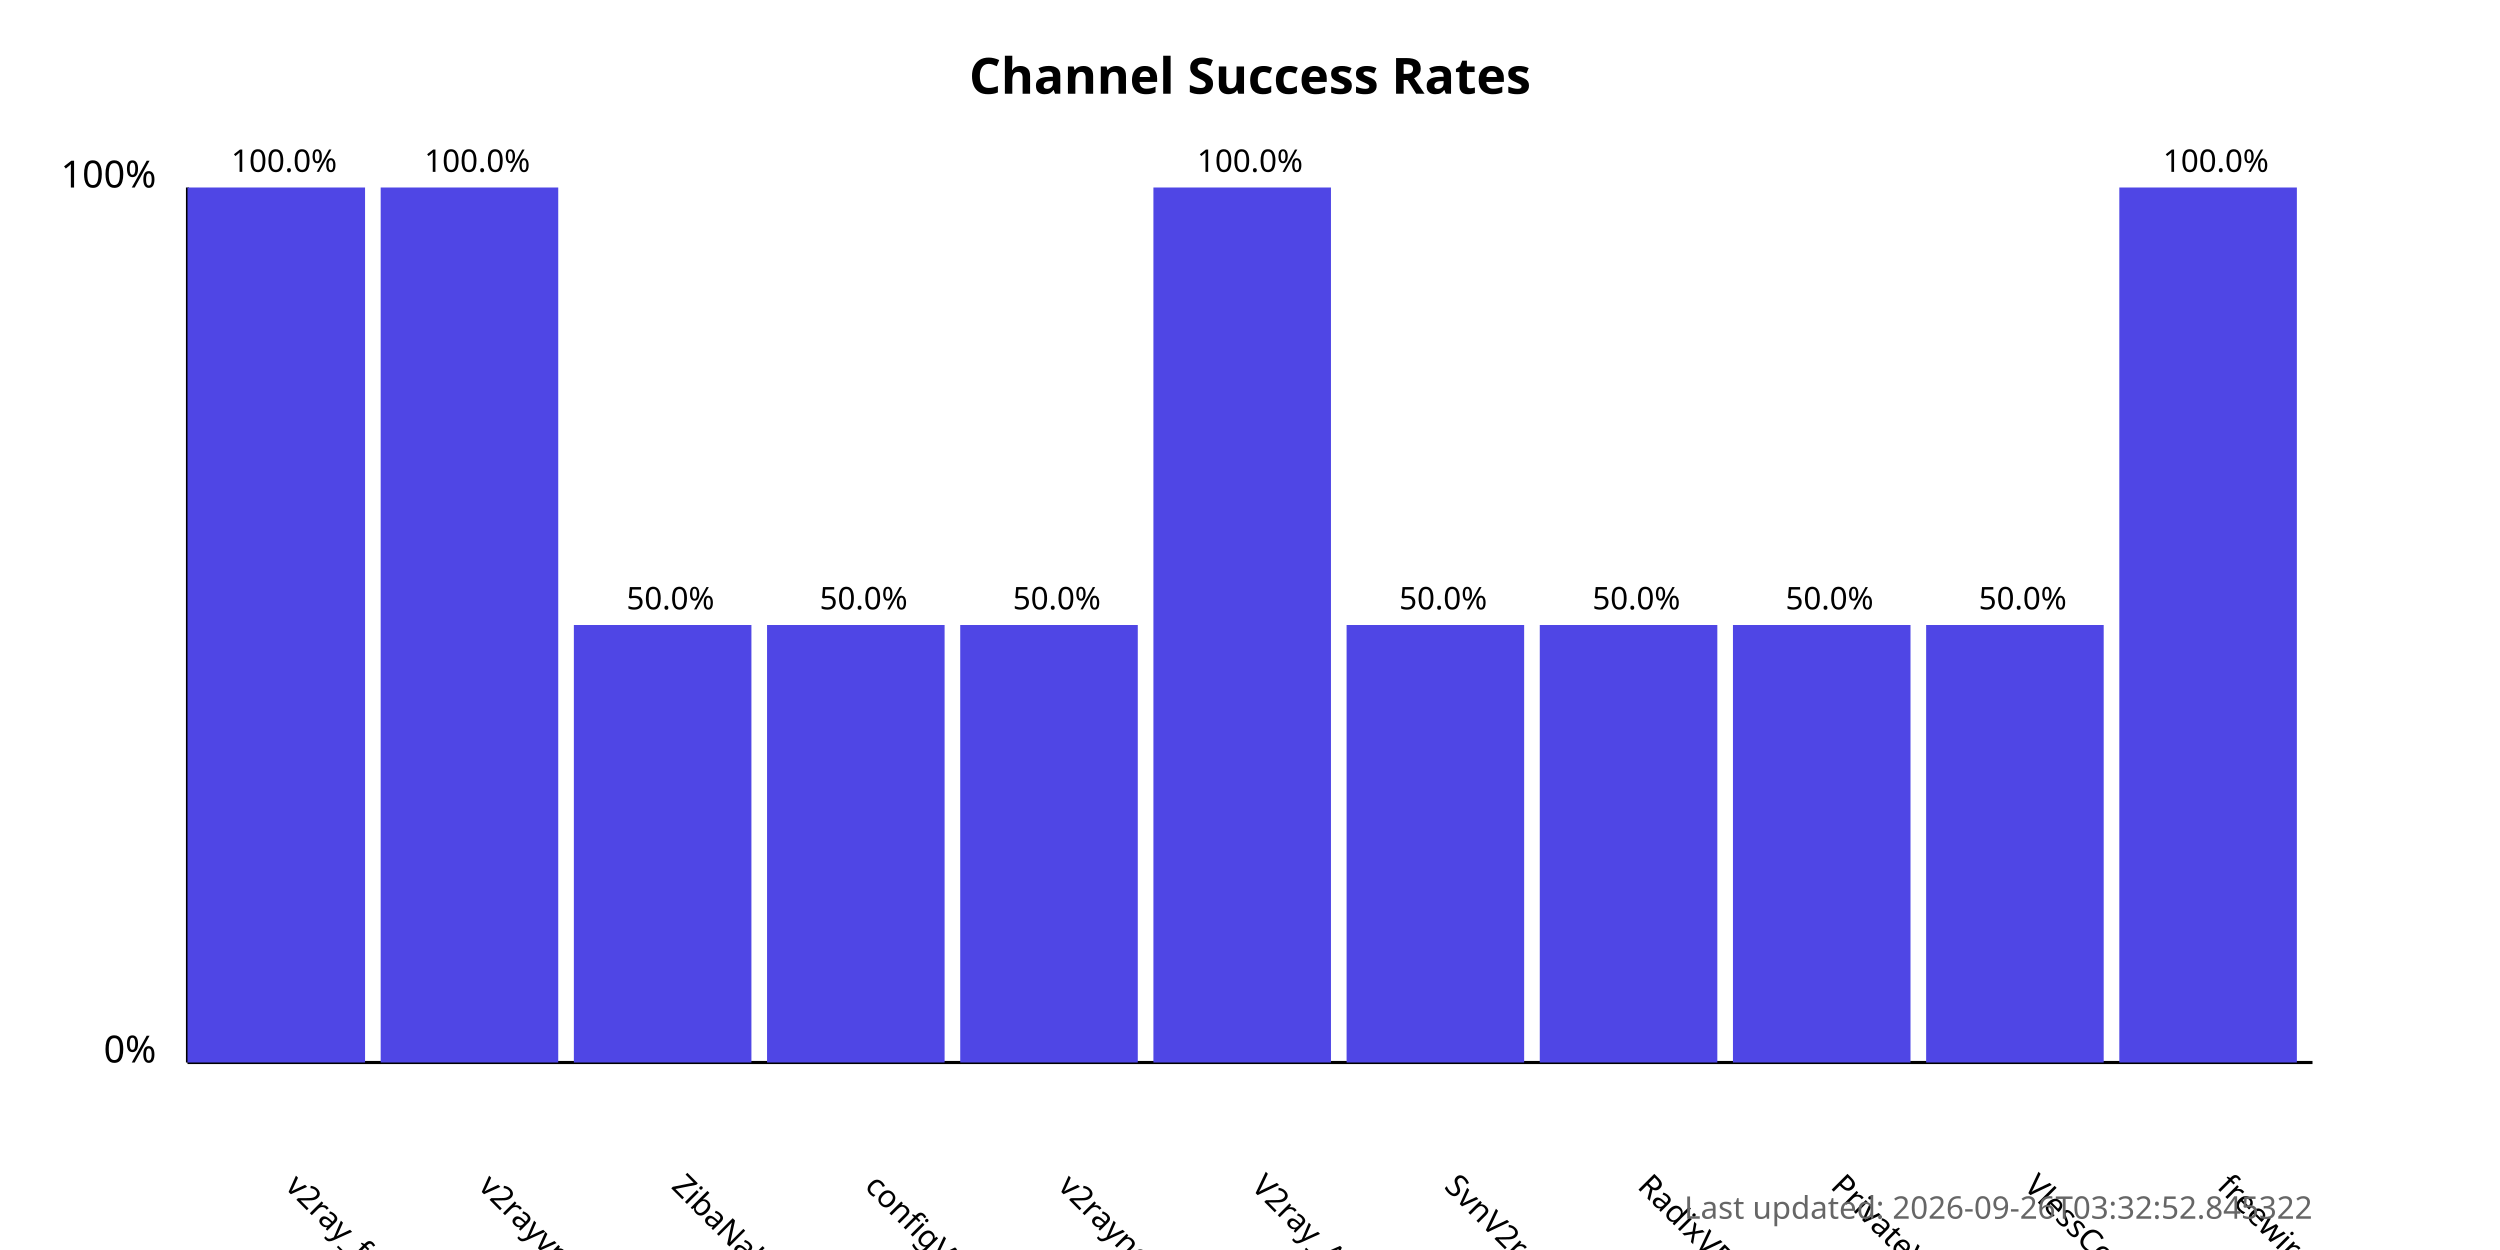
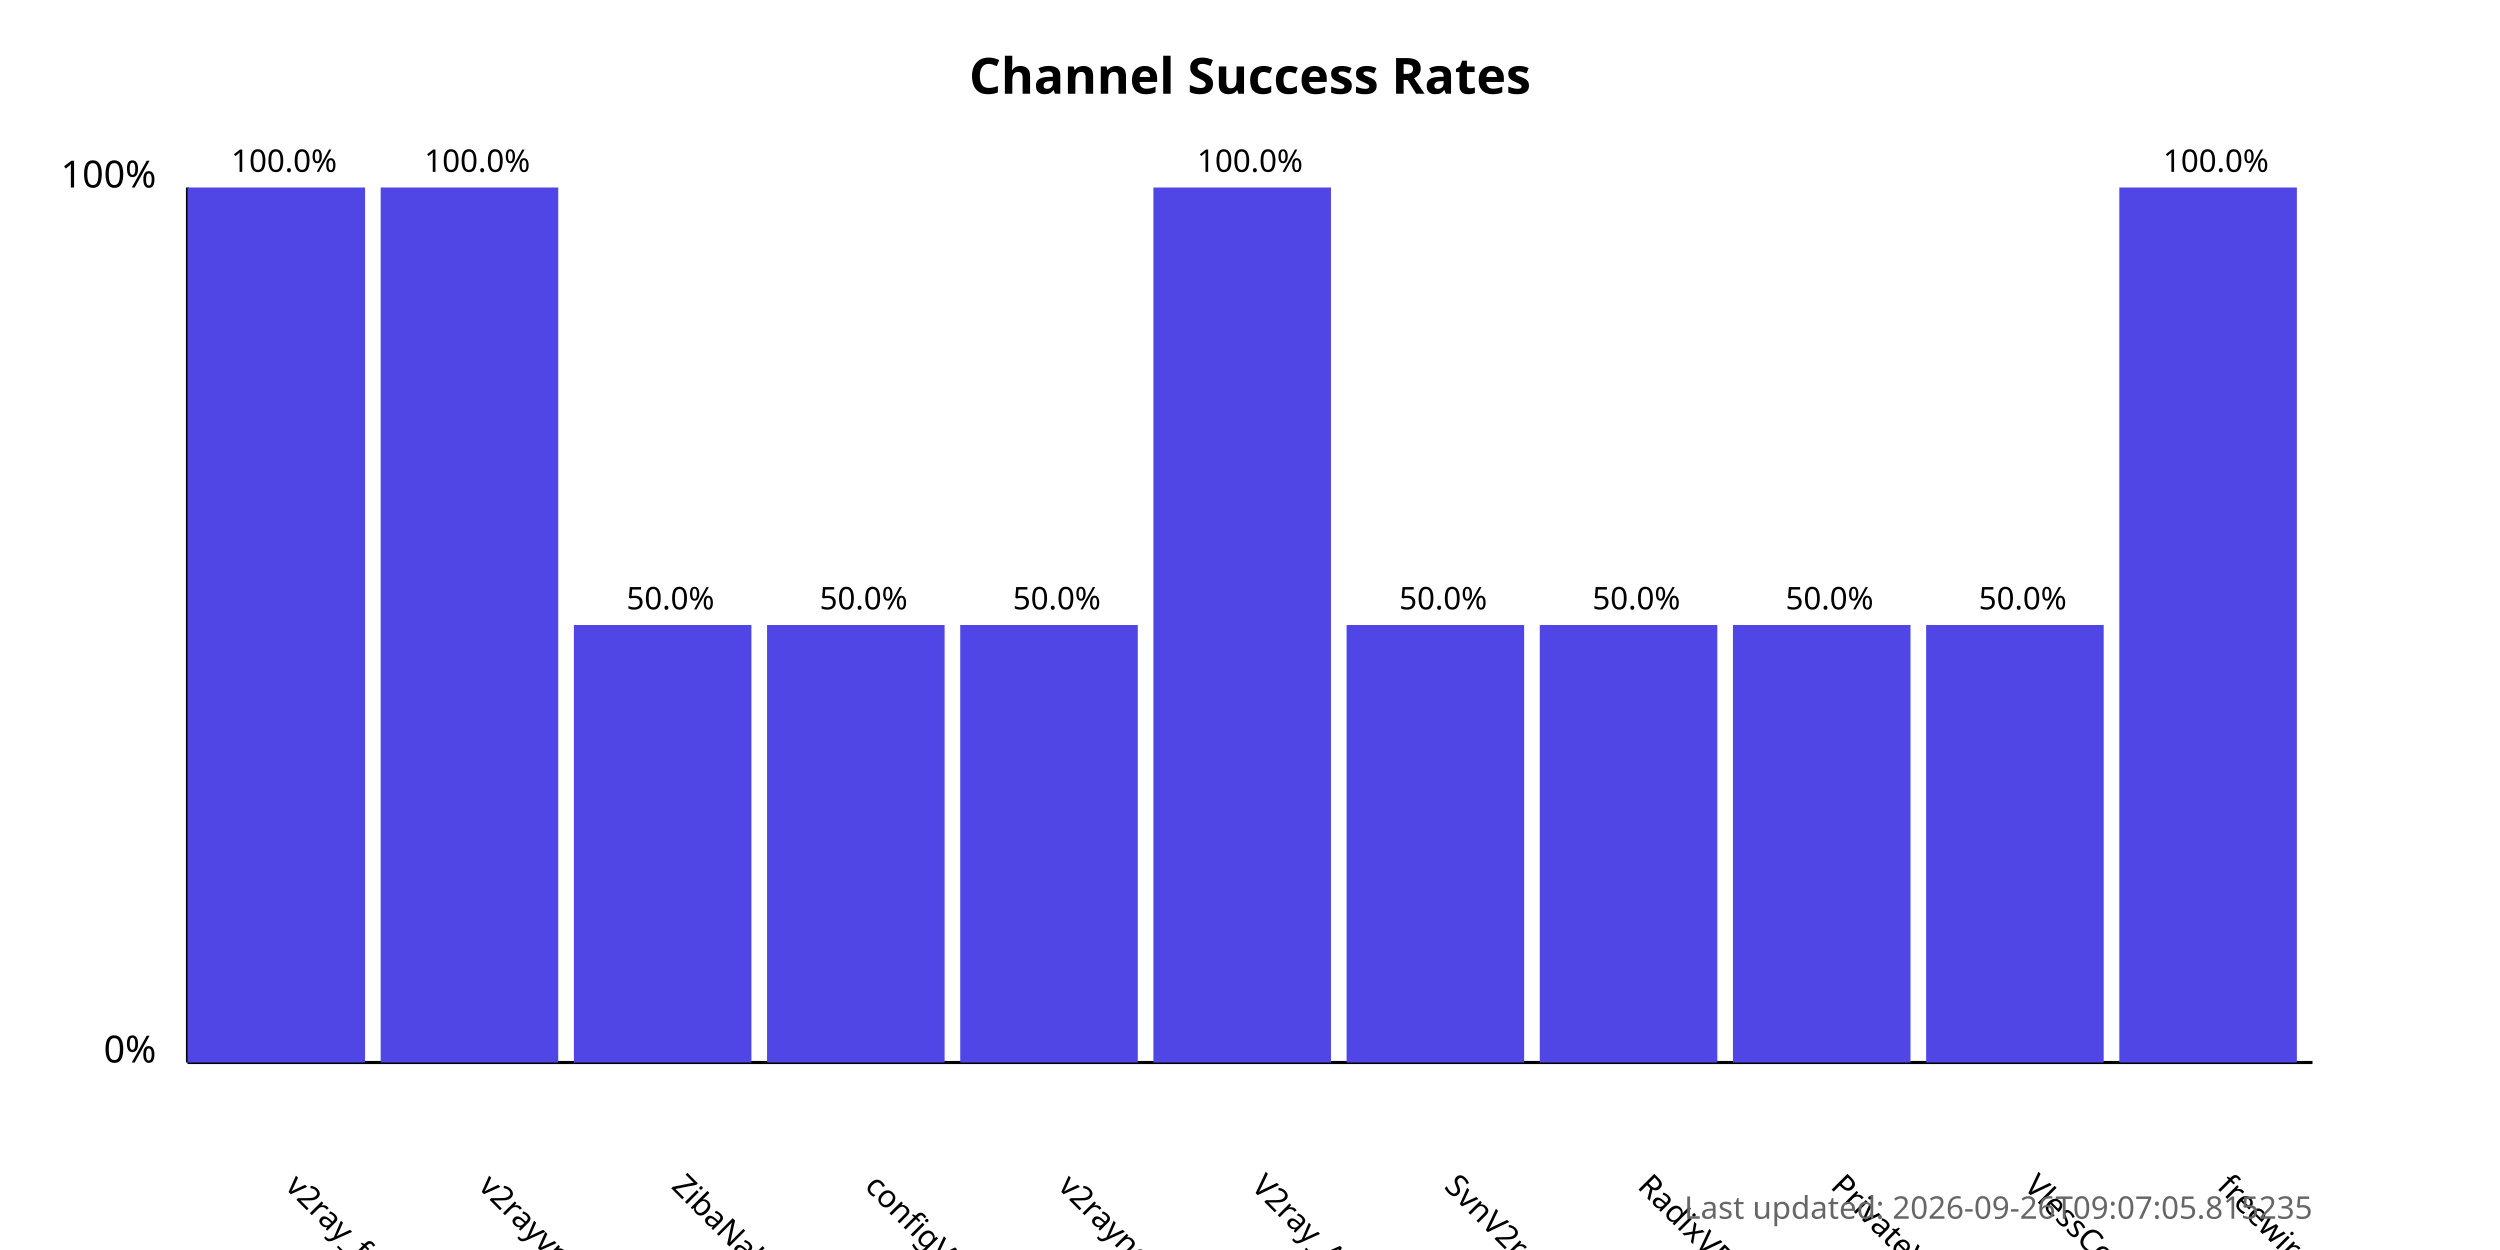
<svg xmlns="http://www.w3.org/2000/svg" width="800" height="400">
  <style>
            .chart-title { font: bold 16px sans-serif; }
            .axis-label { font: 12px sans-serif; }
            .tick-label { font: 10px sans-serif; }
            .bar { fill: #4f46e5; }
            .bar:hover { fill: #6366f1; }
            .timestamp { font: 10px sans-serif; fill: #666; }
        </style>
  <text x="400.0" y="30" text-anchor="middle" class="chart-title">
            Channel Success Rates
        </text>
  <line x1="60" y1="340" x2="60" y2="60" stroke="black" stroke-width="1" />
  <line x1="60" y1="340" x2="740" y2="340" stroke="black" stroke-width="1" />
  <text x="50" y="340" text-anchor="end" class="axis-label">0%</text>
  <text x="50" y="60" text-anchor="end" class="axis-label">100%</text>
  <g>
    <rect x="60" y="60.0" width="56.818" height="280.0" class="bar" />
    <text x="90.909" y="380" transform="rotate(45, 90.90909, 380)" text-anchor="start" class="tick-label">
                v2ray_free_conf
            </text>
    <text x="90.909" y="55.0" text-anchor="middle" class="tick-label">
                100.0%
            </text>
  </g>
  <g>
    <rect x="121.818" y="60.0" width="56.818" height="280.0" class="bar" />
    <text x="152.727" y="380" transform="rotate(45, 152.7273, 380)" text-anchor="start" class="tick-label">
                v2rayvpno
            </text>
    <text x="152.727" y="55.0" text-anchor="middle" class="tick-label">
                100.0%
            </text>
  </g>
  <g>
    <rect x="183.636" y="200.0" width="56.818" height="140.0" class="bar" />
    <text x="214.545" y="380" transform="rotate(45, 214.5455, 380)" text-anchor="start" class="tick-label">
                ZibaNabz
            </text>
    <text x="214.545" y="195.0" text-anchor="middle" class="tick-label">
                50.0%
            </text>
  </g>
  <g>
    <rect x="245.455" y="200.0" width="56.818" height="140.0" class="bar" />
    <text x="276.364" y="380" transform="rotate(45, 276.3636, 380)" text-anchor="start" class="tick-label">
                configV2rayForFree
            </text>
    <text x="276.364" y="195.0" text-anchor="middle" class="tick-label">
                50.0%
            </text>
  </g>
  <g>
    <rect x="307.273" y="200.0" width="56.818" height="140.0" class="bar" />
    <text x="338.182" y="380" transform="rotate(45, 338.1818, 380)" text-anchor="start" class="tick-label">
                v2rayngvpn
            </text>
    <text x="338.182" y="195.0" text-anchor="middle" class="tick-label">
                50.0%
            </text>
  </g>
  <g>
    <rect x="369.091" y="60.0" width="56.818" height="280.0" class="bar" />
    <text x="400.0" y="380" transform="rotate(45, 400.0, 380)" text-anchor="start" class="tick-label">
                V2ray_Alpha
            </text>
    <text x="400.0" y="55.0" text-anchor="middle" class="tick-label">
                100.0%
            </text>
  </g>
  <g>
    <rect x="430.909" y="200.0" width="56.818" height="140.0" class="bar" />
    <text x="461.818" y="380" transform="rotate(45, 461.8182, 380)" text-anchor="start" class="tick-label">
                SvnV2ray
            </text>
    <text x="461.818" y="195.0" text-anchor="middle" class="tick-label">
                50.0%
            </text>
  </g>
  <g>
    <rect x="492.727" y="200.0" width="56.818" height="140.0" class="bar" />
    <text x="523.636" y="380" transform="rotate(45, 523.6364, 380)" text-anchor="start" class="tick-label">
                RadixVPN
            </text>
    <text x="523.636" y="195.0" text-anchor="middle" class="tick-label">
                50.0%
            </text>
  </g>
  <g>
    <rect x="554.545" y="200.0" width="56.818" height="140.0" class="bar" />
    <text x="585.455" y="380" transform="rotate(45, 585.4545, 380)" text-anchor="start" class="tick-label">
                PrivateVPNs
            </text>
    <text x="585.455" y="195.0" text-anchor="middle" class="tick-label">
                50.0%
            </text>
  </g>
  <g>
    <rect x="616.364" y="200.0" width="56.818" height="140.0" class="bar" />
    <text x="647.273" y="380" transform="rotate(45, 647.2727, 380)" text-anchor="start" class="tick-label">
                VlessConfig
            </text>
    <text x="647.273" y="195.0" text-anchor="middle" class="tick-label">
                50.0%
            </text>
  </g>
  <g>
    <rect x="678.182" y="60.0" width="56.818" height="280.0" class="bar" />
    <text x="709.091" y="380" transform="rotate(45, 709.0909, 380)" text-anchor="start" class="tick-label">
                freewireguard
            </text>
    <text x="709.091" y="55.0" text-anchor="middle" class="tick-label">
                100.0%
            </text>
  </g>
  <text x="740" y="390" text-anchor="end" class="timestamp">
-             Last updated: 2026-09-26T03:32:52.845322
+             Last updated: 2026-09-26T09:07:05.815235
        </text>
</svg>
